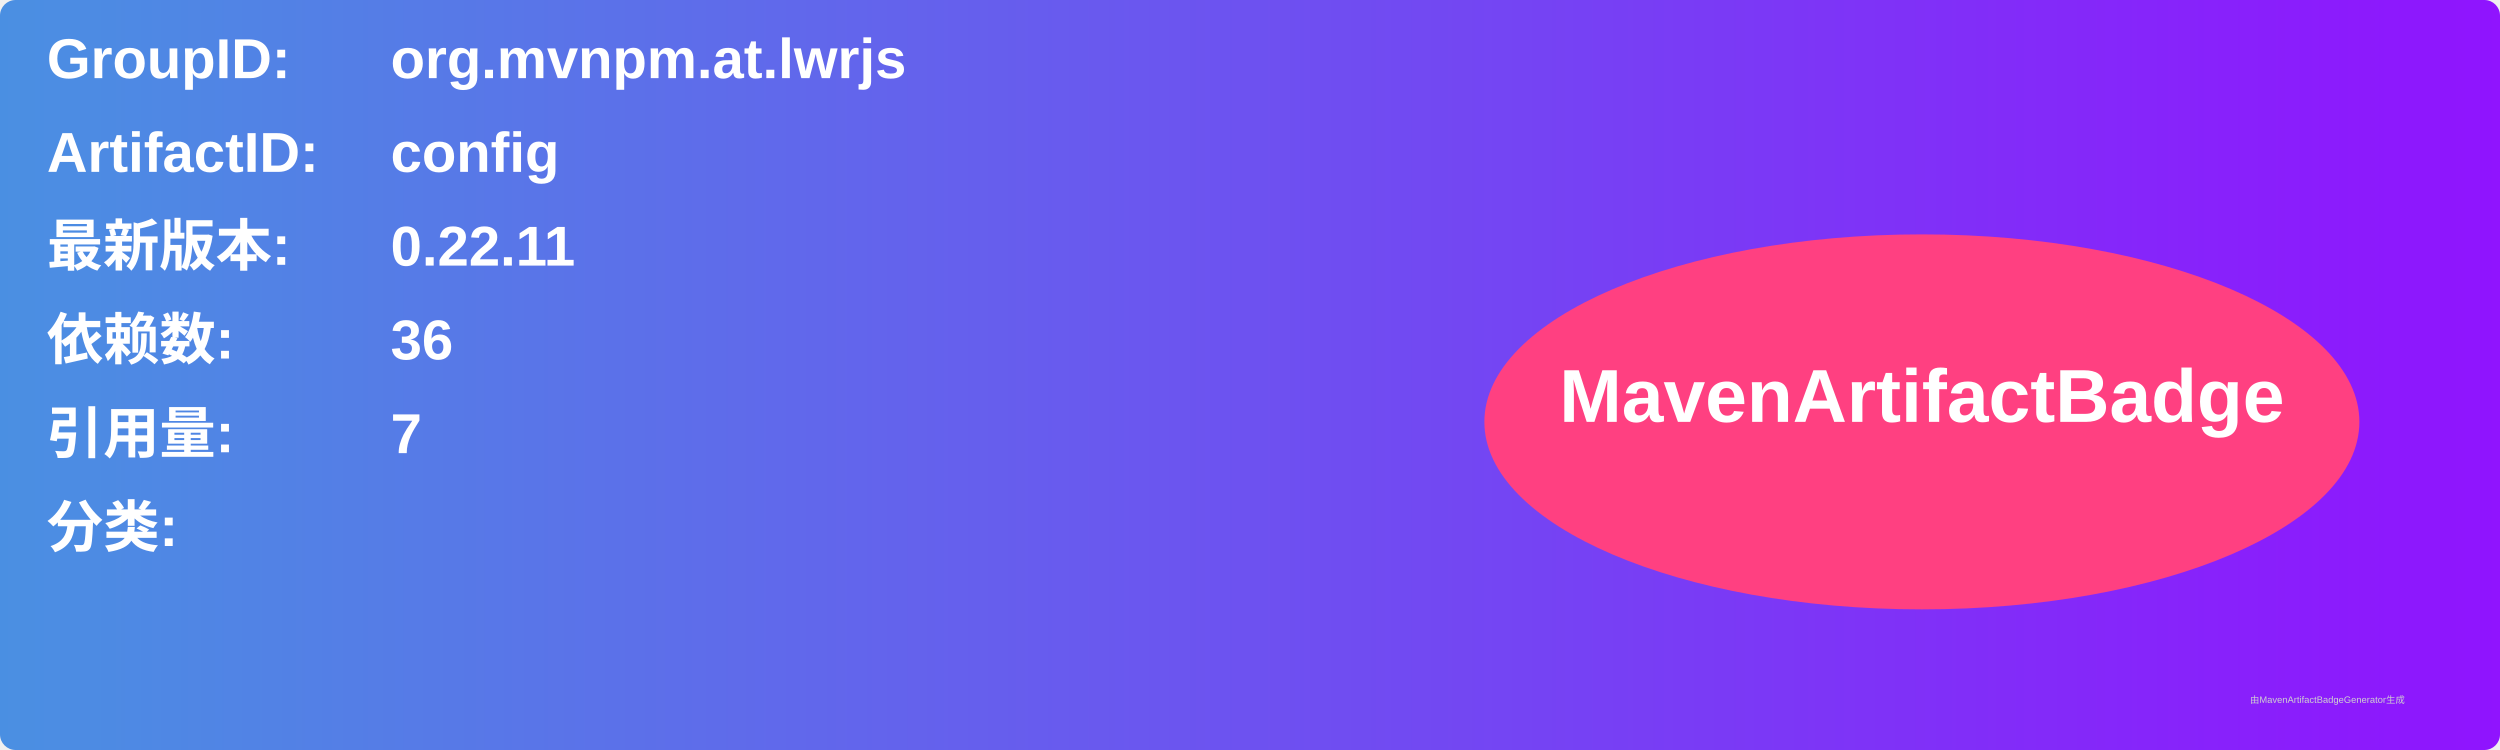
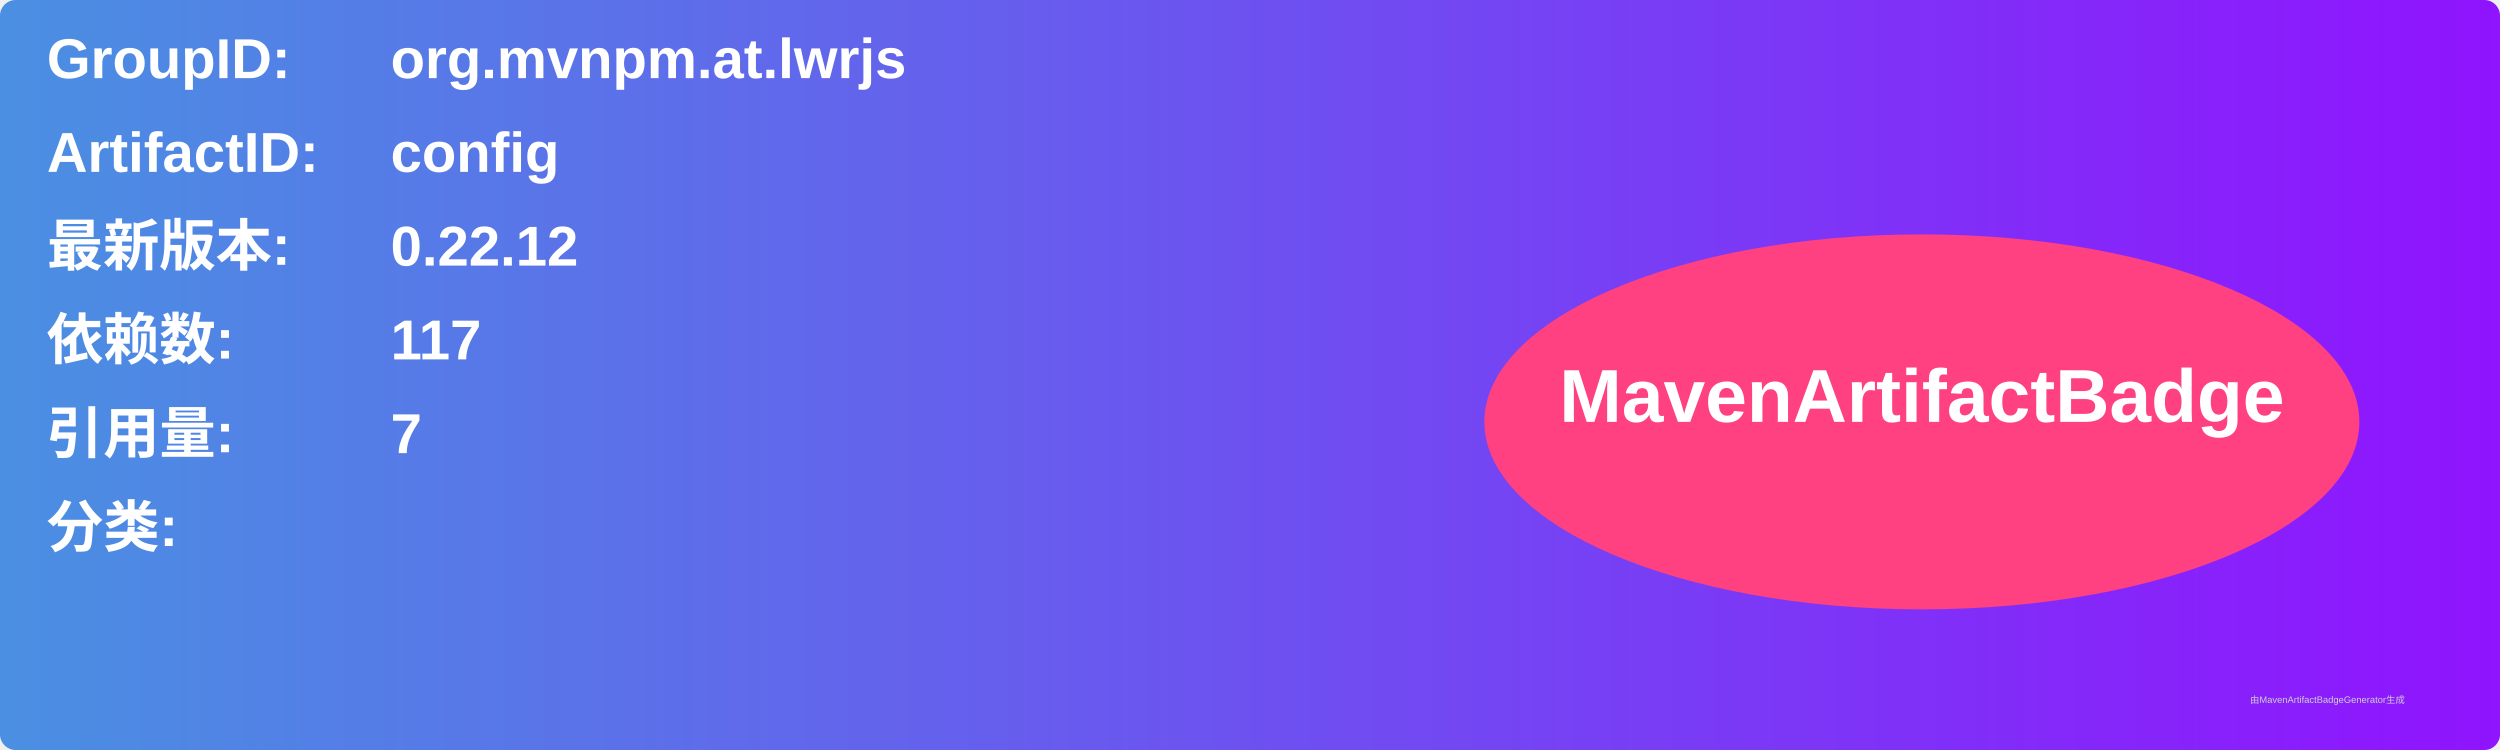
<svg xmlns="http://www.w3.org/2000/svg" width="800" height="240" viewBox="0 0 800 240">
  <linearGradient id="grad" x1="0%" y1="0%" x2="100%" y2="0%">
    <stop offset="0%" stop-color="#4a90e2" />
    <stop offset="100%" stop-color="#9013fe" />
  </linearGradient>
  <rect width="100%" height="100%" rx="5" ry="5" fill="url(#grad)" />
  <g transform="translate(15, 15)">
    <text x="0" y="10" font-family="Arial" font-size="18" fill="white" font-weight="bold" width="260">GroupID:</text>
    <text x="110" y="10" font-family="Arial" font-size="18" fill="white" font-weight="bold" width="460">org.mvnpm.at.lwrjs</text>
    <text x="0" y="40" font-family="Arial" font-size="18" fill="white" font-weight="bold" width="260">ArtifactID:</text>
    <text x="110" y="40" font-family="Arial" font-size="18" fill="white" font-weight="bold" width="460">config</text>
    <text x="0" y="70" font-family="Arial" font-size="18" fill="white" font-weight="bold">最新版本:</text>
    <text x="110" y="70" font-family="Arial" font-size="18" fill="white" font-weight="bold">
-       <tspan font-weight="bold">0.22.11</tspan>
+       <tspan font-weight="bold">0.22.12</tspan>
    </text>
    <text x="0" y="100" font-family="Arial" font-size="18" fill="white" font-weight="bold">依赖数: </text>
    <text x="110" y="100" font-family="Arial" font-size="18" fill="white">
-       <tspan font-weight="bold">36</tspan>
+       <tspan font-weight="bold">117</tspan>
    </text>
    <text x="0" y="130" font-family="Arial" font-size="18" fill="white" font-weight="bold">引用量: </text>
    <text x="110" y="130" font-family="Arial" font-size="18" fill="white">
      <tspan font-weight="bold">7</tspan>
    </text>
    <text x="0" y="160" font-family="Arial" font-size="18" fill="white" font-weight="bold">分类:</text>
    <text x="10" y="190" font-family="Arial" font-size="10" fill="white">
      <tspan font-weight="bold" />
    </text>
    <ellipse cx="600" cy="120" rx="140" ry="60" fill="#ff4081" />
    <text x="600" y="120" text-anchor="middle" font-family="Arial" font-size="24" fill="white" font-weight="bold">MavenArtifactBadge</text>
  </g>
  <text x="720" y="225" font-family="Arial" font-size="3" fill="#d0d0d0">由MavenArtifactBadgeGenerator生成</text>
</svg>
